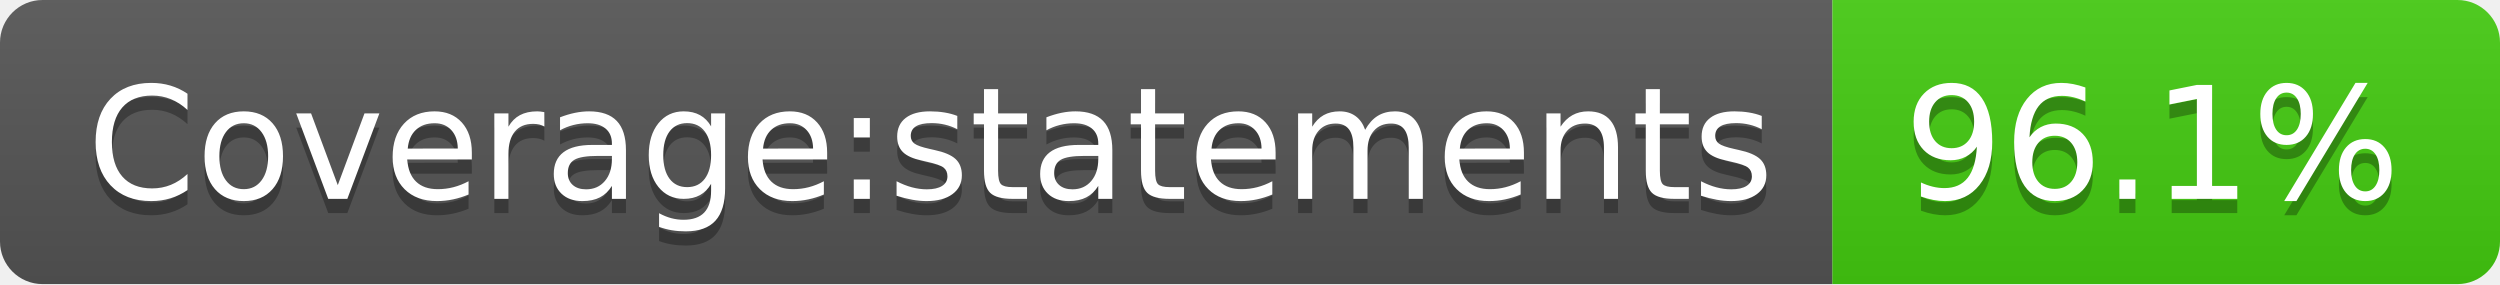
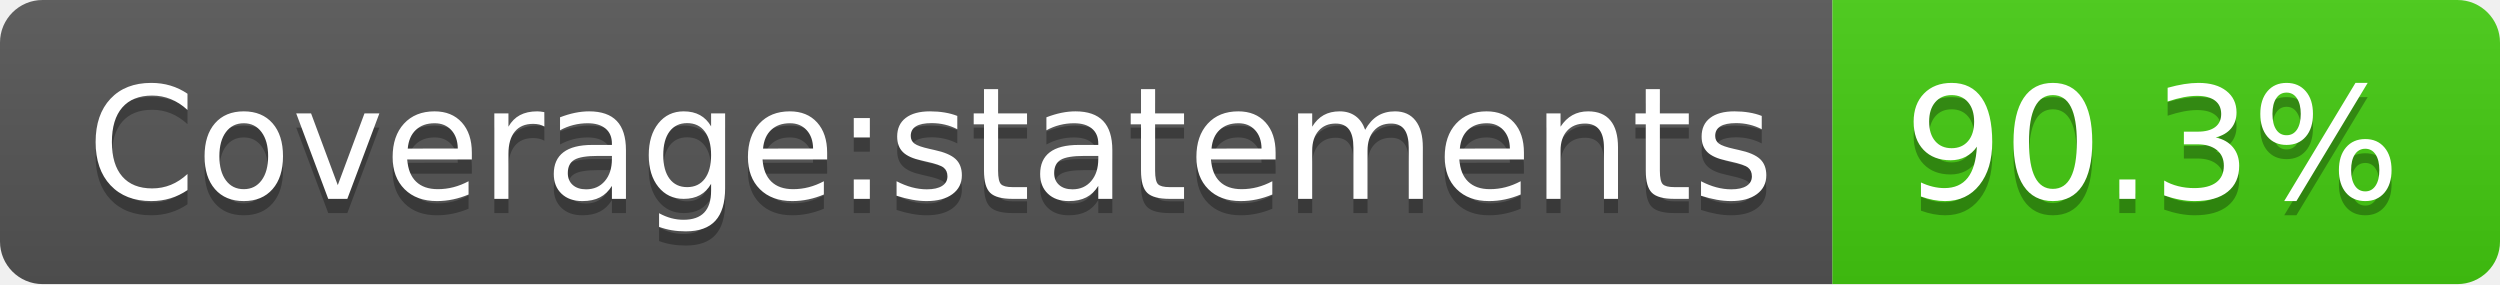
<svg xmlns="http://www.w3.org/2000/svg" width="176" height="20">
  <linearGradient id="b" x2="0" y2="100%">
    <stop offset="0" stop-color="#bbb" stop-opacity=".1" />
    <stop offset="1" stop-opacity=".1" />
  </linearGradient>
  <clipPath id="a">
    <rect width="176" height="20" rx="3" fill="#fff" />
  </clipPath>
  <g clip-path="url(#a)">
    <path fill="#555" d="M0 0h129v20H0z" />
    <path fill="#4c1" d="M129 0h47v20H129z" />
    <path fill="url(#b)" d="M0 0h176v20H0z" />
  </g>
  <g fill="#fff" text-anchor="middle" font-family="DejaVu Sans,Verdana,Geneva,sans-serif" font-size="110">
    <text x="655" y="150" fill="#010101" fill-opacity=".3" transform="scale(.1)" textLength="1190">Coverage:statements</text>
    <text x="655" y="140" transform="scale(.1)" textLength="1190">Coverage:statements</text>
-     <text x="1515" y="150" fill="#010101" fill-opacity=".3" transform="scale(.1)" textLength="370">96.1%</text>
-     <text x="1515" y="140" transform="scale(.1)" textLength="370">96.1%</text>
+     <text x="1515" y="150" fill="#010101" fill-opacity=".3" transform="scale(.1)" textLength="370">90.3%</text>
+     <text x="1515" y="140" transform="scale(.1)" textLength="370">90.3%</text>
  </g>
</svg>
